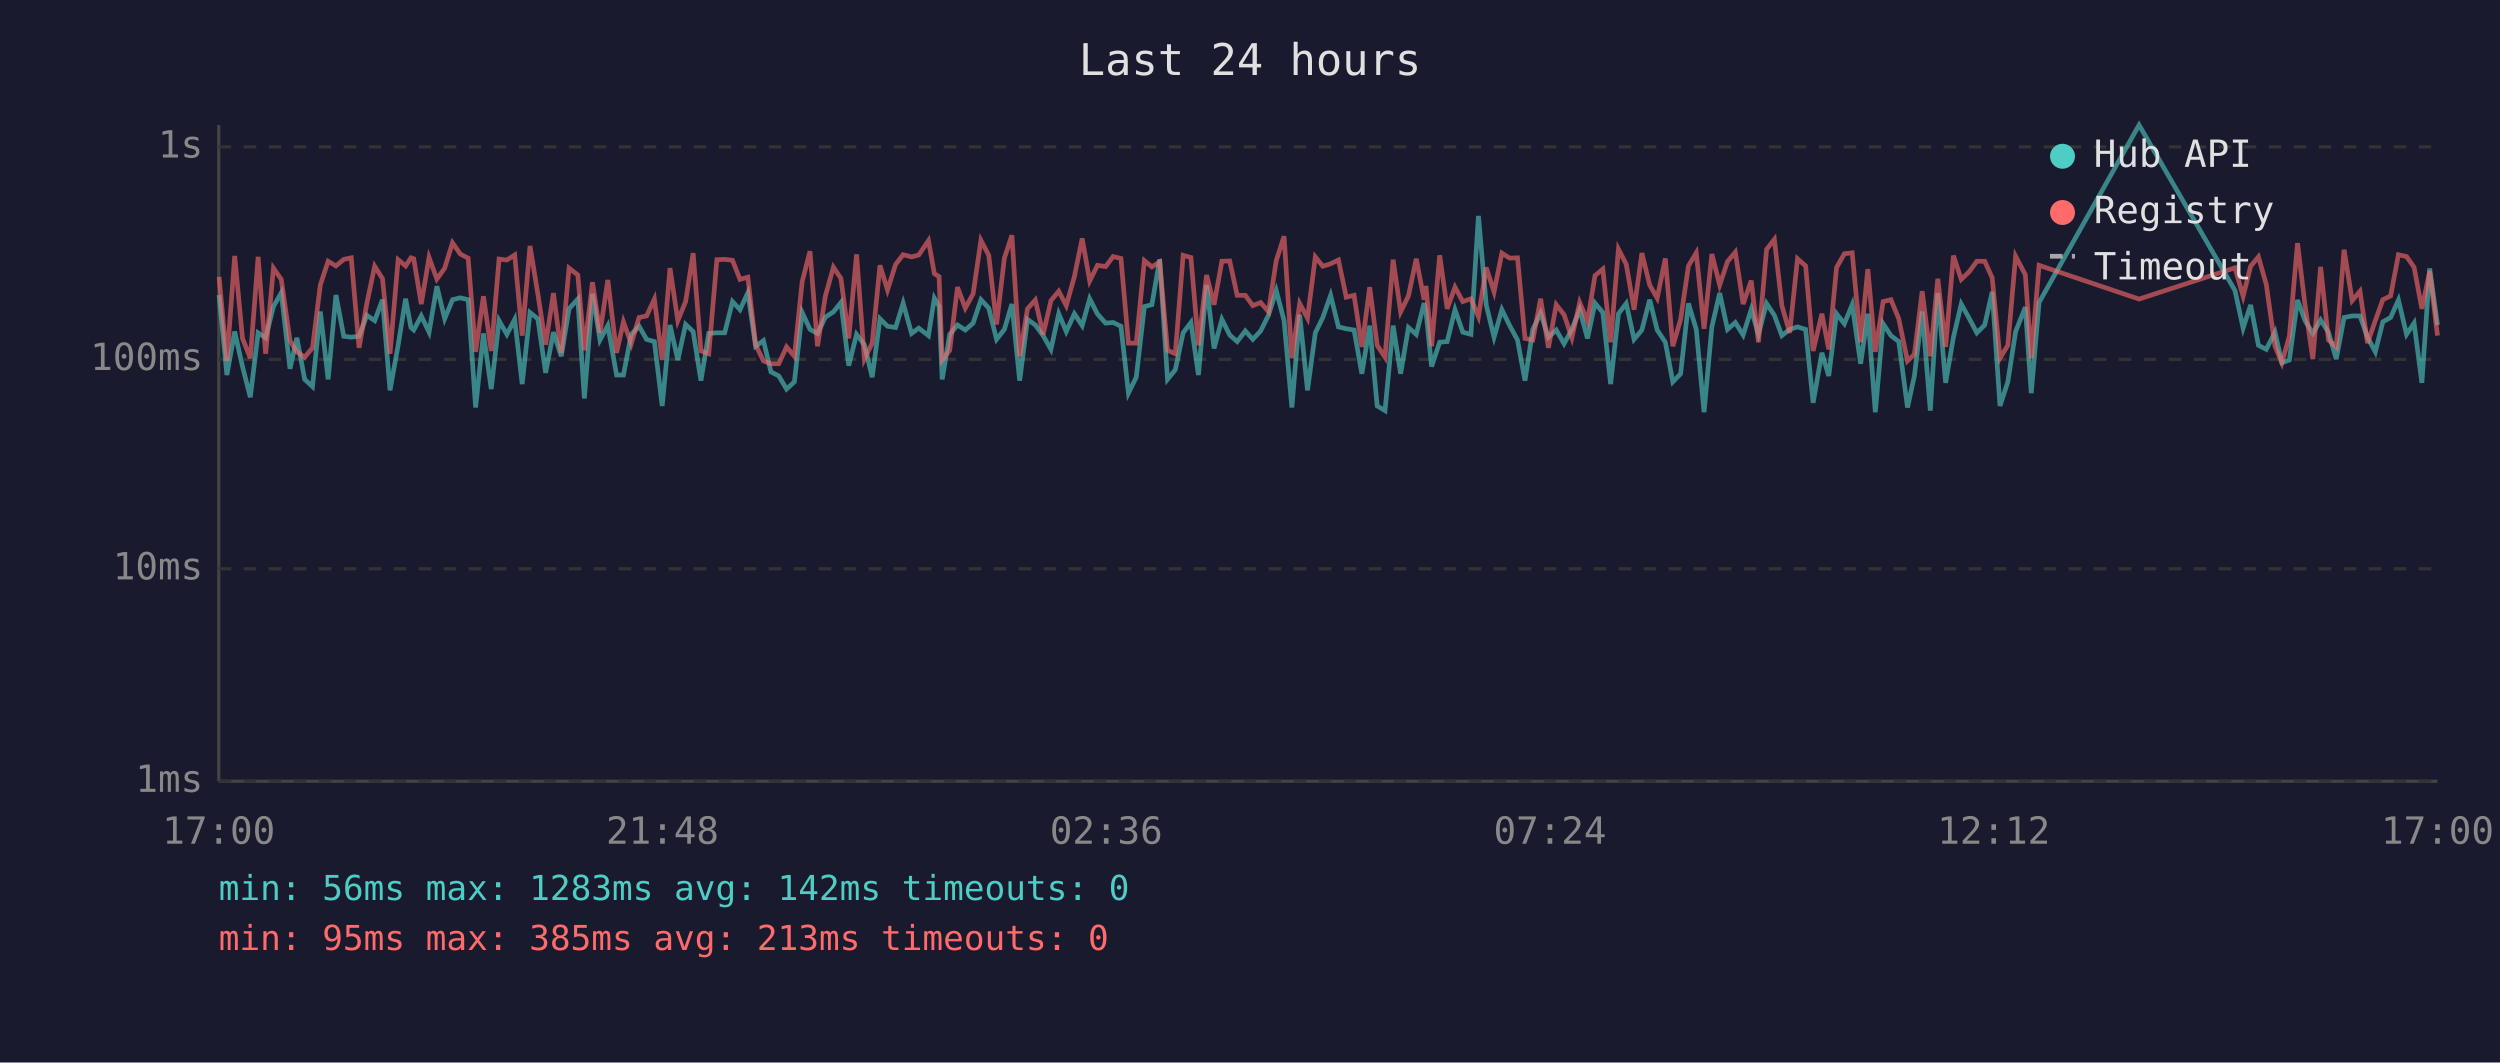
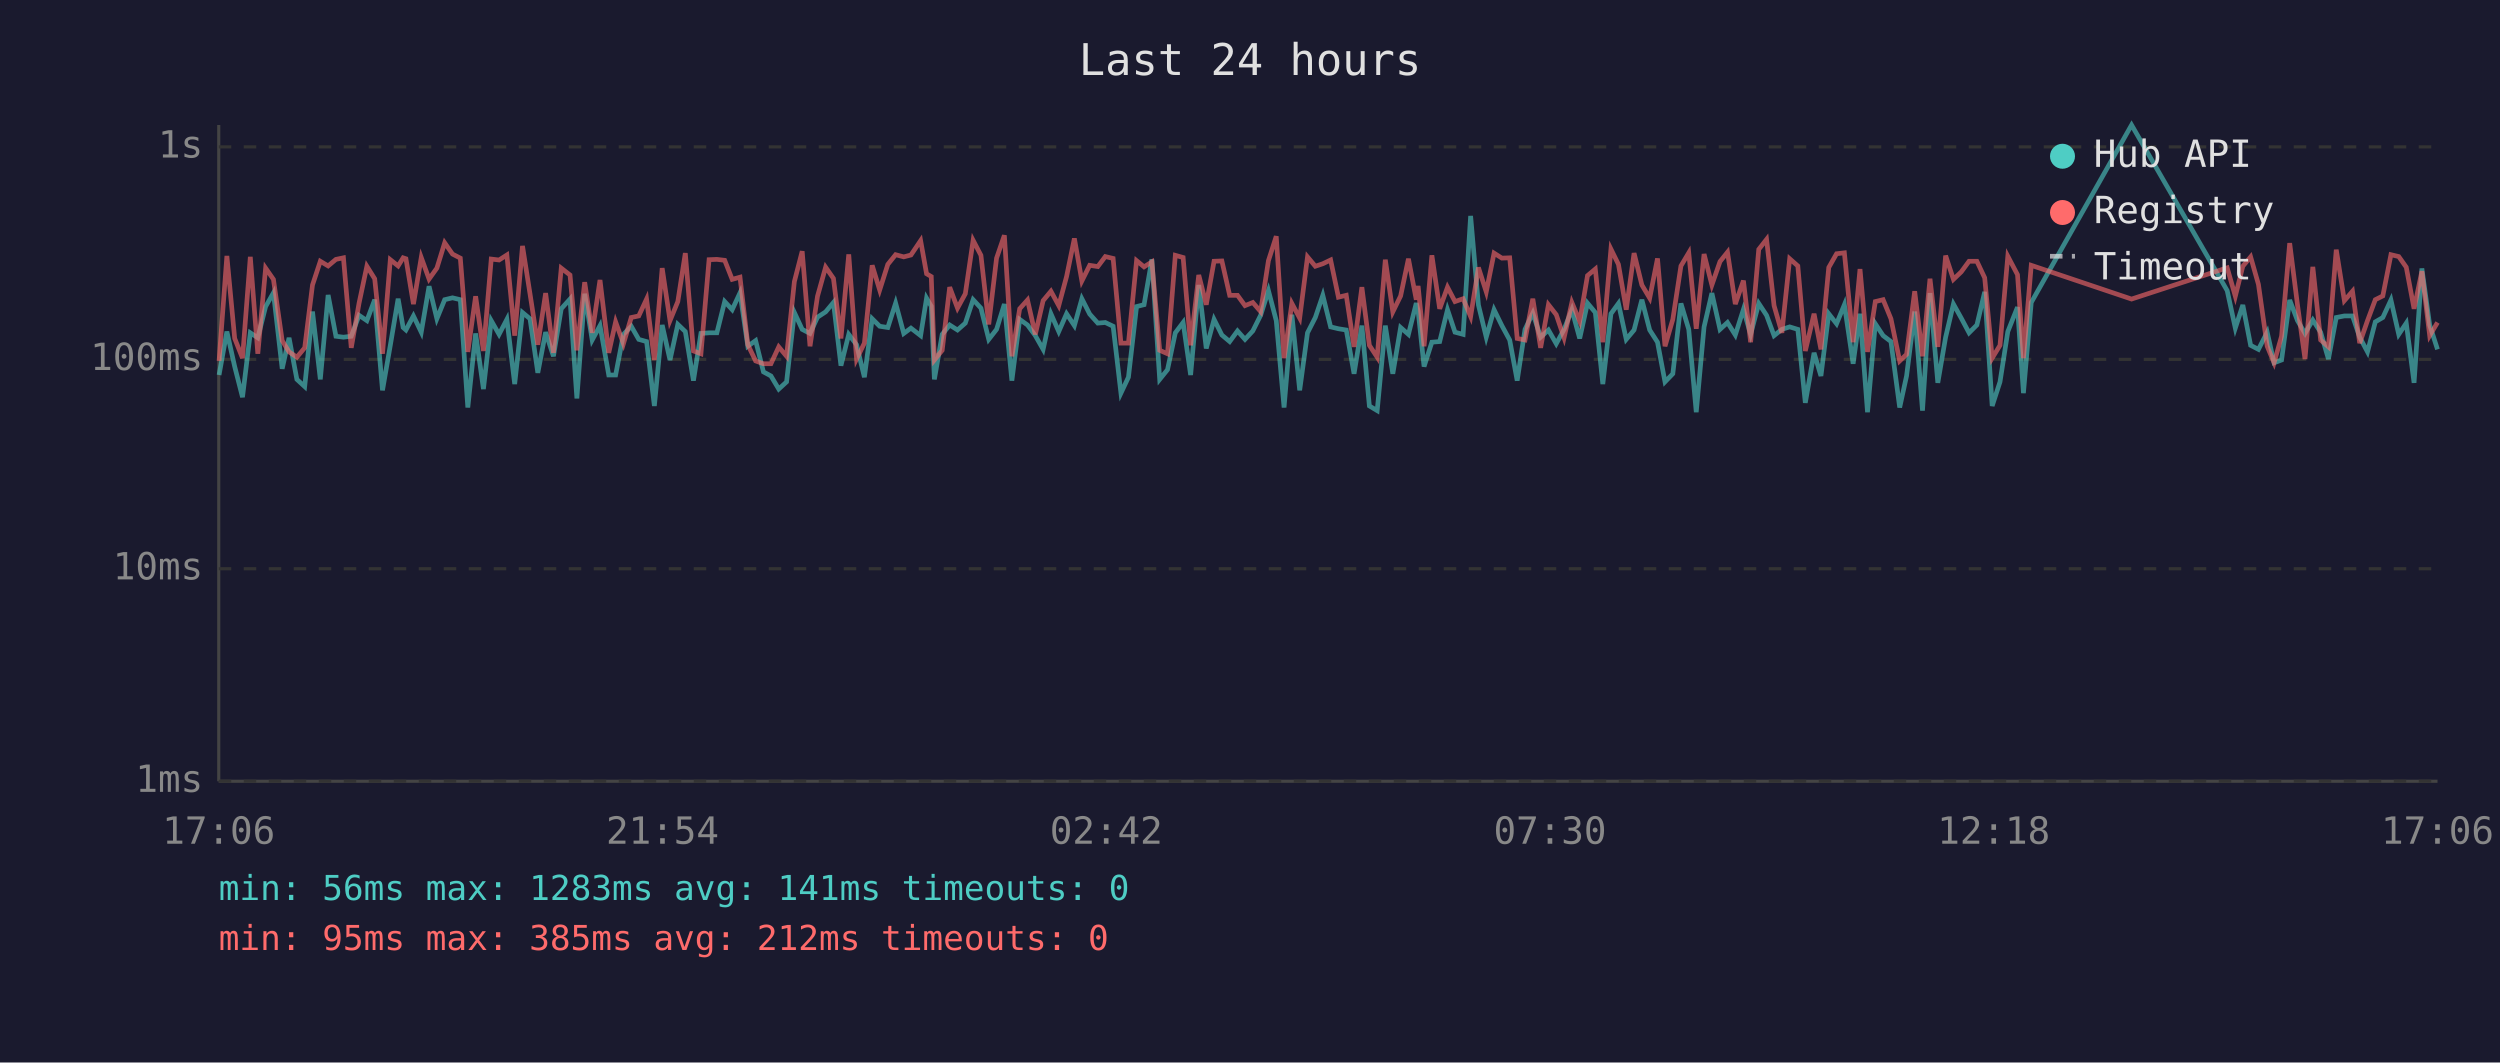
<svg xmlns="http://www.w3.org/2000/svg" viewBox="0 0 800 340" font-family="monospace" font-size="12">
  <rect width="800" height="340" fill="#1a1a2e" />
  <text x="400" y="24" fill="#e0e0e0" font-size="14" text-anchor="middle">Last 24 hours</text>
  <line x1="70" y1="40" x2="70" y2="250" stroke="#444" stroke-width="1" />
  <line x1="70" y1="250" x2="780" y2="250" stroke="#444" stroke-width="1" />
  <line x1="70" y1="250" x2="780" y2="250" stroke="#333" stroke-width="1" stroke-dasharray="4" />
  <text x="65" y="250" fill="#888" text-anchor="end" dominant-baseline="middle">1ms</text>
  <line x1="70" y1="182" x2="780" y2="182" stroke="#333" stroke-width="1" stroke-dasharray="4" />
  <text x="65" y="182" fill="#888" text-anchor="end" dominant-baseline="middle">10ms</text>
  <line x1="70" y1="115" x2="780" y2="115" stroke="#333" stroke-width="1" stroke-dasharray="4" />
  <text x="65" y="115" fill="#888" text-anchor="end" dominant-baseline="middle">100ms</text>
  <line x1="70" y1="47" x2="780" y2="47" stroke="#333" stroke-width="1" stroke-dasharray="4" />
  <text x="65" y="47" fill="#888" text-anchor="end" dominant-baseline="middle">1s</text>
-   <text x="70" y="270" fill="#888" text-anchor="middle">17:00</text>
-   <text x="212" y="270" fill="#888" text-anchor="middle">21:48</text>
-   <text x="354" y="270" fill="#888" text-anchor="middle">02:36</text>
-   <text x="496" y="270" fill="#888" text-anchor="middle">07:24</text>
-   <text x="638" y="270" fill="#888" text-anchor="middle">12:12</text>
-   <text x="780" y="270" fill="#888" text-anchor="middle">17:00</text>
-   <polyline points="70.1,94.4 72.6,120.0 75.1,106.1 77.6,117.3 80.1,127.1 82.6,106.5 85.0,108.1 87.5,98.1 90.0,93.7 92.8,118.0 95.0,108.1 97.5,121.4 100.0,123.7 102.5,99.7 105.0,121.4 107.5,94.4 110.0,107.6 112.4,107.9 114.9,107.6 117.4,100.9 119.9,102.6 122.4,95.9 124.8,124.9 127.4,110.5 129.8,95.6 131.5,104.8 132.4,105.6 134.8,101.1 137.3,106.3 139.8,91.6 142.3,102.0 144.8,95.9 147.3,95.3 149.8,95.9 152.2,130.4 154.7,106.7 157.2,124.5 159.7,102.6 162.2,107.0 164.7,102.2 167.1,122.9 169.6,100.0 172.1,102.0 174.6,119.3 177.1,106.3 179.6,114.0 182.1,98.8 184.9,95.7 187.0,127.5 189.6,94.0 192.0,108.8 194.5,104.2 197.3,120.0 199.5,120.0 202.0,107.0 204.5,104.4 206.9,108.6 209.4,109.3 211.9,129.9 214.4,104.0 216.9,115.2 219.4,103.8 221.8,106.1 224.3,121.8 226.8,106.7 229.4,106.5 231.9,106.5 234.4,96.5 236.8,99.1 239.3,93.7 241.8,110.8 244.3,109.0 246.7,119.0 249.2,120.3 251.7,124.5 254.2,122.2 256.7,100.0 259.2,105.4 261.6,106.7 264.1,101.5 266.7,99.8 269.1,96.8 271.6,117.0 274.1,107.0 276.6,110.3 279.1,120.7 281.6,102.0 284.0,104.4 286.6,104.8 289.0,97.0 291.7,106.7 294.0,105.0 297.1,107.4 299.0,95.4 300.5,98.0 301.5,121.4 303.9,107.0 306.4,104.0 308.9,105.6 311.4,103.4 313.9,95.9 316.4,98.6 318.9,108.6 321.4,105.4 323.8,97.3 326.3,121.8 328.8,102.2 331.3,104.0 333.8,107.4 336.3,111.8 338.8,100.4 341.2,106.1 343.8,100.4 346.3,104.2 348.7,95.6 351.2,100.5 353.8,103.4 356.2,103.2 358.7,104.4 361.1,125.8 363.6,120.7 366.2,98.1 368.6,97.5 371.1,83.0 373.6,121.4 376.1,118.3 378.6,106.5 381.1,103.2 383.5,120.0 386.1,91.2 388.5,111.5 391.0,102.2 393.5,107.2 395.9,109.3 398.5,105.9 400.9,108.6 403.4,105.9 405.9,100.9 408.4,93.0 410.9,102.6 413.4,130.4 415.9,100.7 418.4,124.9 420.9,106.5 423.3,101.6 425.8,94.5 428.3,104.6 430.8,105.2 433.3,105.6 435.8,119.6 438.3,104.2 440.7,129.9 443.2,131.4 445.8,104.2 448.2,119.6 450.7,104.8 453.2,107.0 455.7,97.0 456.3,99.5 458.1,117.3 460.7,109.5 463.1,109.3 465.6,99.1 468.1,106.3 470.7,107.0 473.1,69.1 475.6,97.6 478.1,107.9 480.6,99.1 483.1,104.2 485.6,108.8 488.0,121.8 490.5,105.4 493.0,100.2 495.5,107.9 498.0,105.6 500.5,110.0 503.0,105.4 505.5,99.1 508.0,108.3 510.4,97.0 512.9,100.0 515.4,122.9 517.9,100.4 520.4,97.1 522.9,108.6 525.4,105.6 527.9,95.9 530.3,105.6 532.9,109.5 535.3,122.2 537.8,119.6 540.3,97.1 542.8,105.4 545.3,131.9 547.8,104.6 550.3,93.8 552.8,105.4 555.3,103.2 557.8,107.2 560.4,99.0 562.7,107.0 565.3,97.1 567.8,100.9 570.2,107.4 572.7,105.4 575.2,104.6 577.8,105.4 580.2,128.9 583.0,112.9 585.2,120.3 587.7,100.4 590.2,103.6 592.7,97.5 595.4,116.4 597.7,100.4 600.1,131.9 602.6,103.6 605.1,107.4 607.6,109.3 610.4,130.4 612.6,120.3 615.1,99.7 617.7,131.4 620.1,93.8 622.6,122.5 625.1,107.9 627.6,97.3 630.1,101.8 632.6,106.5 635.1,104.0 637.5,93.4 640.0,129.9 642.5,122.2 645.0,106.1 648.1,98.3 650.0,125.8 652.5,96.8 684.5,40.0 715.2,93.0 717.8,105.0 720.2,97.6 722.7,110.5 725.2,111.8 728.0,106.3 730.2,116.1 732.6,115.2 735.2,96.0 737.6,102.6 740.1,106.7 742.6,102.4 745.1,106.3 747.6,114.9 750.1,101.6 752.7,101.1 755.2,101.1 757.6,107.9 760.1,112.6 762.5,103.0 765.0,101.6 767.5,96.0 770.1,107.0 772.5,103.4 775.0,122.5 777.5,85.9 780.0,104.0" fill="none" stroke="#4ecdc4" stroke-width="1.5" opacity="0.6" />
-   <polyline points="70.1,88.6 72.6,115.5 75.1,81.9 77.6,108.3 80.1,114.6 82.6,82.2 85.0,113.2 87.5,85.8 90.0,89.4 92.8,109.0 95.0,112.6 97.5,114.3 100.0,111.3 102.5,91.2 105.0,83.6 107.5,85.1 110.0,83.0 112.4,82.5 114.9,111.3 117.4,97.0 119.9,85.2 122.4,89.2 124.8,113.2 127.4,83.1 129.8,85.1 131.5,82.5 132.4,82.8 134.8,97.3 137.3,82.4 139.8,89.3 142.3,85.8 144.8,77.7 147.3,81.3 149.8,82.6 152.2,112.6 154.7,94.8 157.2,112.3 159.7,82.9 162.2,83.2 164.7,81.6 167.1,107.4 169.6,78.7 172.1,94.0 174.6,110.3 177.1,93.8 179.6,112.9 182.1,85.8 184.9,88.0 187.0,112.1 189.6,90.3 192.0,106.5 194.5,89.6 197.3,112.9 199.5,103.0 202.0,110.0 204.5,101.6 206.9,101.1 209.4,95.7 211.9,115.2 214.4,85.8 216.9,102.6 219.4,96.5 221.8,81.0 224.3,112.3 226.8,113.2 229.4,83.1 231.9,83.0 234.4,83.3 236.8,89.4 239.3,88.7 241.8,110.3 244.3,115.5 246.7,116.4 249.2,116.4 251.7,111.0 254.2,114.0 256.7,90.1 259.2,80.4 261.6,110.8 264.1,94.8 266.7,85.5 269.1,89.1 271.6,108.3 274.1,81.4 276.6,114.9 279.1,109.8 281.6,84.9 284.0,92.8 286.6,84.6 289.0,81.5 291.7,82.2 294.0,81.6 297.1,77.0 299.0,87.6 300.5,88.5 301.5,115.2 303.9,112.1 306.4,91.9 308.9,98.6 311.4,94.0 313.9,76.9 316.4,81.7 318.9,103.8 321.4,82.6 323.8,75.3 326.3,114.0 328.8,98.8 331.3,96.0 333.8,107.0 336.3,96.2 338.8,93.2 341.2,97.8 343.8,88.5 346.3,76.3 348.7,89.9 351.2,84.9 353.8,85.3 356.2,82.1 358.7,82.7 361.1,109.8 363.6,109.8 366.2,83.4 368.6,85.4 371.1,83.8 373.6,112.1 376.1,113.2 378.6,81.7 381.1,82.4 383.5,110.5 386.1,88.0 388.5,97.5 391.0,83.6 393.5,83.5 395.9,94.5 398.5,94.5 400.9,97.8 403.4,96.8 405.9,99.7 408.4,83.4 410.9,75.6 413.4,114.6 415.9,97.1 418.4,101.8 420.9,82.2 423.3,85.2 425.8,84.4 428.3,83.2 430.8,95.1 433.3,94.5 435.8,111.0 438.3,91.9 440.7,110.5 443.2,114.3 445.8,83.1 448.2,99.8 450.7,94.7 453.2,82.8 455.7,95.9 456.3,91.5 458.1,110.8 460.7,81.7 463.1,98.8 465.6,91.9 468.1,96.5 470.7,95.6 473.1,101.3 475.6,85.6 478.1,93.4 480.6,81.0 483.1,82.6 485.6,82.5 488.0,108.3 490.5,108.8 493.0,95.6 495.5,111.3 498.0,97.5 500.5,100.7 503.0,108.1 505.5,96.8 508.0,102.8 510.4,88.2 512.9,86.1 515.4,109.5 517.9,79.7 520.4,84.6 522.9,99.1 525.4,81.0 527.9,91.2 530.3,95.4 532.9,82.7 535.3,110.8 537.8,102.2 540.3,85.1 542.8,80.9 545.3,105.2 547.8,81.3 550.3,91.2 552.8,83.7 555.3,80.7 557.8,97.3 560.4,89.8 562.7,109.5 565.3,79.8 567.8,76.6 570.2,97.8 572.7,106.5 575.2,82.8 577.8,85.1 580.2,112.3 583.0,100.4 585.2,111.8 587.7,85.6 590.2,81.2 592.7,80.9 595.4,109.5 597.7,86.1 600.1,112.6 602.6,96.5 605.1,95.9 607.6,102.0 610.4,115.5 612.6,113.4 615.1,93.2 617.7,114.0 620.1,89.2 622.6,111.0 625.1,81.8 627.6,89.4 630.1,87.0 632.6,83.6 635.1,83.6 637.5,88.9 640.0,114.6 642.5,110.5 645.0,82.0 648.1,87.9 650.0,114.6 652.5,84.9 684.5,95.7 715.2,85.7 717.8,94.8 720.2,85.2 722.7,82.2 725.2,91.0 728.0,110.8 730.2,116.1 732.6,107.6 735.2,77.8 737.6,97.6 740.1,114.9 742.6,85.4 745.1,108.8 747.6,111.0 750.1,79.9 752.7,96.2 755.2,93.2 757.6,109.8 760.1,102.6 762.5,95.9 765.0,94.7 767.5,81.5 770.1,82.1 772.5,85.5 775.0,98.8 777.5,86.8 780.0,107.4" fill="none" stroke="#ff6b6b" stroke-width="1.5" opacity="0.6" />
+   <text x="70" y="270" fill="#888" text-anchor="middle">17:06</text>
+   <text x="212" y="270" fill="#888" text-anchor="middle">21:54</text>
+   <text x="354" y="270" fill="#888" text-anchor="middle">02:42</text>
+   <text x="496" y="270" fill="#888" text-anchor="middle">07:30</text>
+   <text x="638" y="270" fill="#888" text-anchor="middle">12:18</text>
+   <text x="780" y="270" fill="#888" text-anchor="middle">17:06</text>
+   <polyline points="70.1,120.0 72.6,106.1 75.1,117.3 77.6,127.1 80.1,106.5 82.5,108.1 85.0,98.1 87.5,93.7 90.3,118.0 92.5,108.1 95.0,121.4 97.5,123.7 100.0,99.7 102.5,121.4 105.0,94.4 107.5,107.6 109.9,107.9 112.4,107.6 114.9,100.9 117.4,102.6 119.9,95.9 122.4,124.9 124.9,110.5 127.4,95.6 129.0,104.8 129.9,105.6 132.3,101.1 134.8,106.3 137.3,91.6 139.8,102.0 142.3,95.9 144.8,95.3 147.3,95.9 149.7,130.4 152.2,106.7 154.7,124.5 157.2,102.6 159.7,107.0 162.2,102.2 164.7,122.9 167.2,100.0 169.6,102.0 172.1,119.3 174.6,106.3 177.1,114.0 179.6,98.8 182.4,95.7 184.6,127.5 187.1,94.0 189.5,108.8 192.0,104.2 194.8,120.0 197.0,120.0 199.5,107.0 202.0,104.4 204.4,108.6 206.9,109.3 209.4,129.9 211.9,104.0 214.4,115.2 216.9,103.8 219.3,106.1 221.9,121.8 224.3,106.7 226.9,106.5 229.4,106.5 231.9,96.5 234.3,99.1 236.8,93.7 239.3,110.8 241.8,109.0 244.3,119.0 246.7,120.3 249.2,124.5 251.7,122.2 254.2,100.0 256.7,105.4 259.2,106.7 261.6,101.5 264.2,99.8 266.7,96.8 269.1,117.0 271.6,107.0 274.1,110.3 276.6,120.7 279.1,102.0 281.5,104.4 284.1,104.8 286.6,97.0 289.2,106.7 291.5,105.0 294.6,107.4 296.5,95.4 298.0,98.0 299.0,121.4 301.5,107.0 303.9,104.0 306.4,105.6 308.9,103.4 311.4,95.9 313.9,98.6 316.4,108.6 318.9,105.4 321.4,97.3 323.8,121.8 326.3,102.2 328.8,104.0 331.3,107.4 333.8,111.8 336.3,100.4 338.8,106.1 341.3,100.4 343.8,104.2 346.2,95.6 348.7,100.5 351.3,103.4 353.7,103.2 356.2,104.4 358.7,125.8 361.1,120.7 363.7,98.1 366.1,97.5 368.6,83.0 371.1,121.4 373.6,118.3 376.1,106.5 378.6,103.2 381.0,120.0 383.6,91.2 386.0,111.5 388.5,102.2 391.0,107.2 393.5,109.3 396.0,105.9 398.4,108.6 400.9,105.9 403.4,100.9 405.9,93.0 408.4,102.6 410.9,130.4 413.4,100.7 415.9,124.9 418.4,106.5 420.9,101.6 423.3,94.5 425.8,104.6 428.3,105.2 430.8,105.6 433.3,119.6 435.8,104.2 438.2,129.9 440.7,131.4 443.3,104.2 445.7,119.6 448.2,104.8 450.7,107.0 453.2,97.0 453.8,99.5 455.7,117.3 458.2,109.5 460.7,109.3 463.2,99.1 465.6,106.3 468.2,107.0 470.6,69.1 473.1,97.6 475.6,107.9 478.1,99.1 480.6,104.2 483.1,108.8 485.5,121.8 488.0,105.4 490.5,100.2 493.0,107.9 495.5,105.6 498.0,110.0 500.5,105.4 503.0,99.1 505.5,108.3 508.0,97.0 510.5,100.0 512.9,122.9 515.5,100.4 517.9,97.1 520.4,108.6 522.9,105.6 525.4,95.9 527.9,105.6 530.4,109.5 532.8,122.2 535.3,119.6 537.9,97.1 540.4,105.4 542.8,131.9 545.3,104.6 547.8,93.8 550.4,105.4 552.8,103.2 555.3,107.2 557.9,99.0 560.2,107.0 562.8,97.1 565.3,100.9 567.7,107.4 570.2,105.4 572.7,104.6 575.3,105.4 577.7,128.9 580.5,112.9 582.7,120.3 585.2,100.4 587.7,103.6 590.2,97.5 593.0,116.4 595.2,100.4 597.6,131.9 600.1,103.6 602.6,107.4 605.1,109.3 607.9,130.4 610.1,120.3 612.7,99.7 615.2,131.4 617.6,93.8 620.1,122.5 622.6,107.9 625.1,97.3 627.6,101.8 630.1,106.5 632.6,104.0 635.1,93.4 637.5,129.9 640.0,122.2 642.5,106.1 645.6,98.3 647.5,125.8 650.0,96.8 682.1,40.0 712.7,93.0 715.3,105.0 717.7,97.6 720.2,110.5 722.7,111.8 725.5,106.3 727.7,116.1 730.1,115.2 732.7,96.0 735.2,102.6 737.6,106.7 740.1,102.4 742.6,106.3 745.1,114.9 747.6,101.6 750.2,101.1 752.8,101.1 755.1,107.9 757.6,112.6 760.1,103.0 762.5,101.6 765.1,96.0 767.6,107.0 770.0,103.4 772.5,122.5 775.0,85.9 777.5,104.0 780.0,111.8" fill="none" stroke="#4ecdc4" stroke-width="1.5" opacity="0.6" />
+   <polyline points="70.1,115.5 72.6,81.9 75.1,108.3 77.6,114.6 80.1,82.2 82.5,113.2 85.0,85.8 87.5,89.4 90.3,109.0 92.5,112.6 95.0,114.3 97.5,111.3 100.0,91.2 102.5,83.6 105.0,85.1 107.5,83.0 109.9,82.5 112.4,111.3 114.9,97.0 117.4,85.2 119.9,89.2 122.4,113.2 124.9,83.1 127.4,85.1 129.0,82.5 129.9,82.8 132.3,97.3 134.8,82.4 137.3,89.3 139.8,85.8 142.3,77.7 144.8,81.3 147.3,82.6 149.7,112.6 152.2,94.8 154.7,112.3 157.2,82.9 159.7,83.2 162.2,81.6 164.7,107.4 167.2,78.7 169.6,94.0 172.1,110.3 174.6,93.8 177.1,112.9 179.6,85.8 182.4,88.0 184.6,112.1 187.1,90.3 189.5,106.5 192.0,89.6 194.8,112.9 197.0,103.0 199.5,110.0 202.0,101.6 204.4,101.1 206.9,95.7 209.4,115.2 211.9,85.8 214.4,102.6 216.9,96.5 219.3,81.0 221.9,112.3 224.3,113.2 226.9,83.1 229.4,83.0 231.9,83.3 234.3,89.4 236.8,88.7 239.3,110.3 241.8,115.5 244.3,116.4 246.7,116.4 249.2,111.0 251.7,114.0 254.2,90.1 256.7,80.4 259.2,110.8 261.6,94.8 264.2,85.5 266.7,89.1 269.1,108.3 271.6,81.4 274.1,114.9 276.6,109.8 279.1,84.9 281.5,92.8 284.1,84.6 286.6,81.5 289.2,82.2 291.5,81.6 294.6,77.0 296.5,87.6 298.0,88.5 299.0,115.2 301.5,112.1 303.9,91.9 306.4,98.6 308.9,94.0 311.4,76.9 313.9,81.7 316.4,103.8 318.9,82.6 321.4,75.3 323.8,114.0 326.3,98.8 328.8,96.0 331.3,107.0 333.8,96.2 336.3,93.2 338.8,97.8 341.3,88.5 343.8,76.3 346.2,89.9 348.7,84.9 351.3,85.3 353.7,82.1 356.2,82.7 358.7,109.8 361.1,109.8 363.7,83.4 366.1,85.4 368.6,83.8 371.1,112.1 373.6,113.2 376.1,81.7 378.6,82.4 381.0,110.5 383.6,88.0 386.0,97.5 388.5,83.6 391.0,83.5 393.5,94.5 396.0,94.5 398.4,97.8 400.9,96.8 403.4,99.7 405.9,83.4 408.4,75.6 410.9,114.6 413.4,97.1 415.9,101.8 418.4,82.2 420.9,85.2 423.3,84.4 425.8,83.2 428.3,95.1 430.8,94.5 433.3,111.0 435.8,91.9 438.2,110.5 440.7,114.3 443.3,83.1 445.7,99.8 448.2,94.7 450.7,82.8 453.2,95.9 453.8,91.5 455.7,110.8 458.2,81.7 460.7,98.8 463.2,91.9 465.6,96.5 468.2,95.6 470.6,101.3 473.1,85.6 475.6,93.4 478.1,81.0 480.6,82.6 483.1,82.5 485.5,108.3 488.0,108.8 490.5,95.6 493.0,111.3 495.5,97.5 498.0,100.7 500.5,108.1 503.0,96.8 505.5,102.8 508.0,88.2 510.5,86.1 512.9,109.5 515.5,79.7 517.9,84.6 520.4,99.1 522.9,81.0 525.4,91.2 527.9,95.4 530.4,82.7 532.8,110.8 535.3,102.2 537.9,85.1 540.4,80.9 542.8,105.2 545.3,81.3 547.8,91.2 550.4,83.7 552.8,80.7 555.3,97.3 557.9,89.8 560.2,109.5 562.8,79.8 565.3,76.6 567.7,97.8 570.2,106.5 572.7,82.8 575.3,85.1 577.7,112.3 580.5,100.4 582.7,111.8 585.2,85.6 587.7,81.2 590.2,80.9 593.0,109.5 595.2,86.1 597.6,112.6 600.1,96.5 602.6,95.9 605.1,102.0 607.9,115.5 610.1,113.4 612.7,93.2 615.2,114.0 617.6,89.2 620.1,111.0 622.6,81.8 625.1,89.4 627.6,87.0 630.1,83.6 632.6,83.6 635.1,88.9 637.5,114.6 640.0,110.5 642.5,82.0 645.6,87.9 647.5,114.6 650.0,84.9 682.1,95.7 712.7,85.7 715.3,94.8 717.7,85.2 720.2,82.2 722.7,91.0 725.5,110.8 727.7,116.1 730.1,107.6 732.7,77.8 735.2,97.6 737.6,114.9 740.1,85.4 742.6,108.8 745.1,111.0 747.6,79.9 750.2,96.2 752.8,93.2 755.1,109.8 757.6,102.6 760.1,95.9 762.5,94.7 765.1,81.5 767.6,82.1 770.0,85.5 772.5,98.8 775.0,86.8 777.5,107.4 780.0,103.2" fill="none" stroke="#ff6b6b" stroke-width="1.5" opacity="0.6" />
  <circle cx="660" cy="50" r="4" fill="#4ecdc4" />
  <text x="670" y="50" fill="#e0e0e0" dominant-baseline="middle">Hub API</text>
  <circle cx="660" cy="68" r="4" fill="#ff6b6b" />
  <text x="670" y="68" fill="#e0e0e0" dominant-baseline="middle">Registry</text>
  <line x1="656" y1="82" x2="664" y2="82" stroke="#e0e0e0" stroke-width="1.5" stroke-dasharray="4,3" opacity="0.7" />
  <text x="670" y="86" fill="#e0e0e0" dominant-baseline="middle">Timeout</text>
-   <text x="70" y="288" fill="#4ecdc4" font-size="11">min: 56ms  max: 1283ms  avg: 142ms  timeouts: 0</text>
-   <text x="70" y="304" fill="#ff6b6b" font-size="11">min: 95ms  max: 385ms  avg: 213ms  timeouts: 0</text>
+   <text x="70" y="288" fill="#4ecdc4" font-size="11">min: 56ms  max: 1283ms  avg: 141ms  timeouts: 0</text>
+   <text x="70" y="304" fill="#ff6b6b" font-size="11">min: 95ms  max: 385ms  avg: 212ms  timeouts: 0</text>
</svg>
